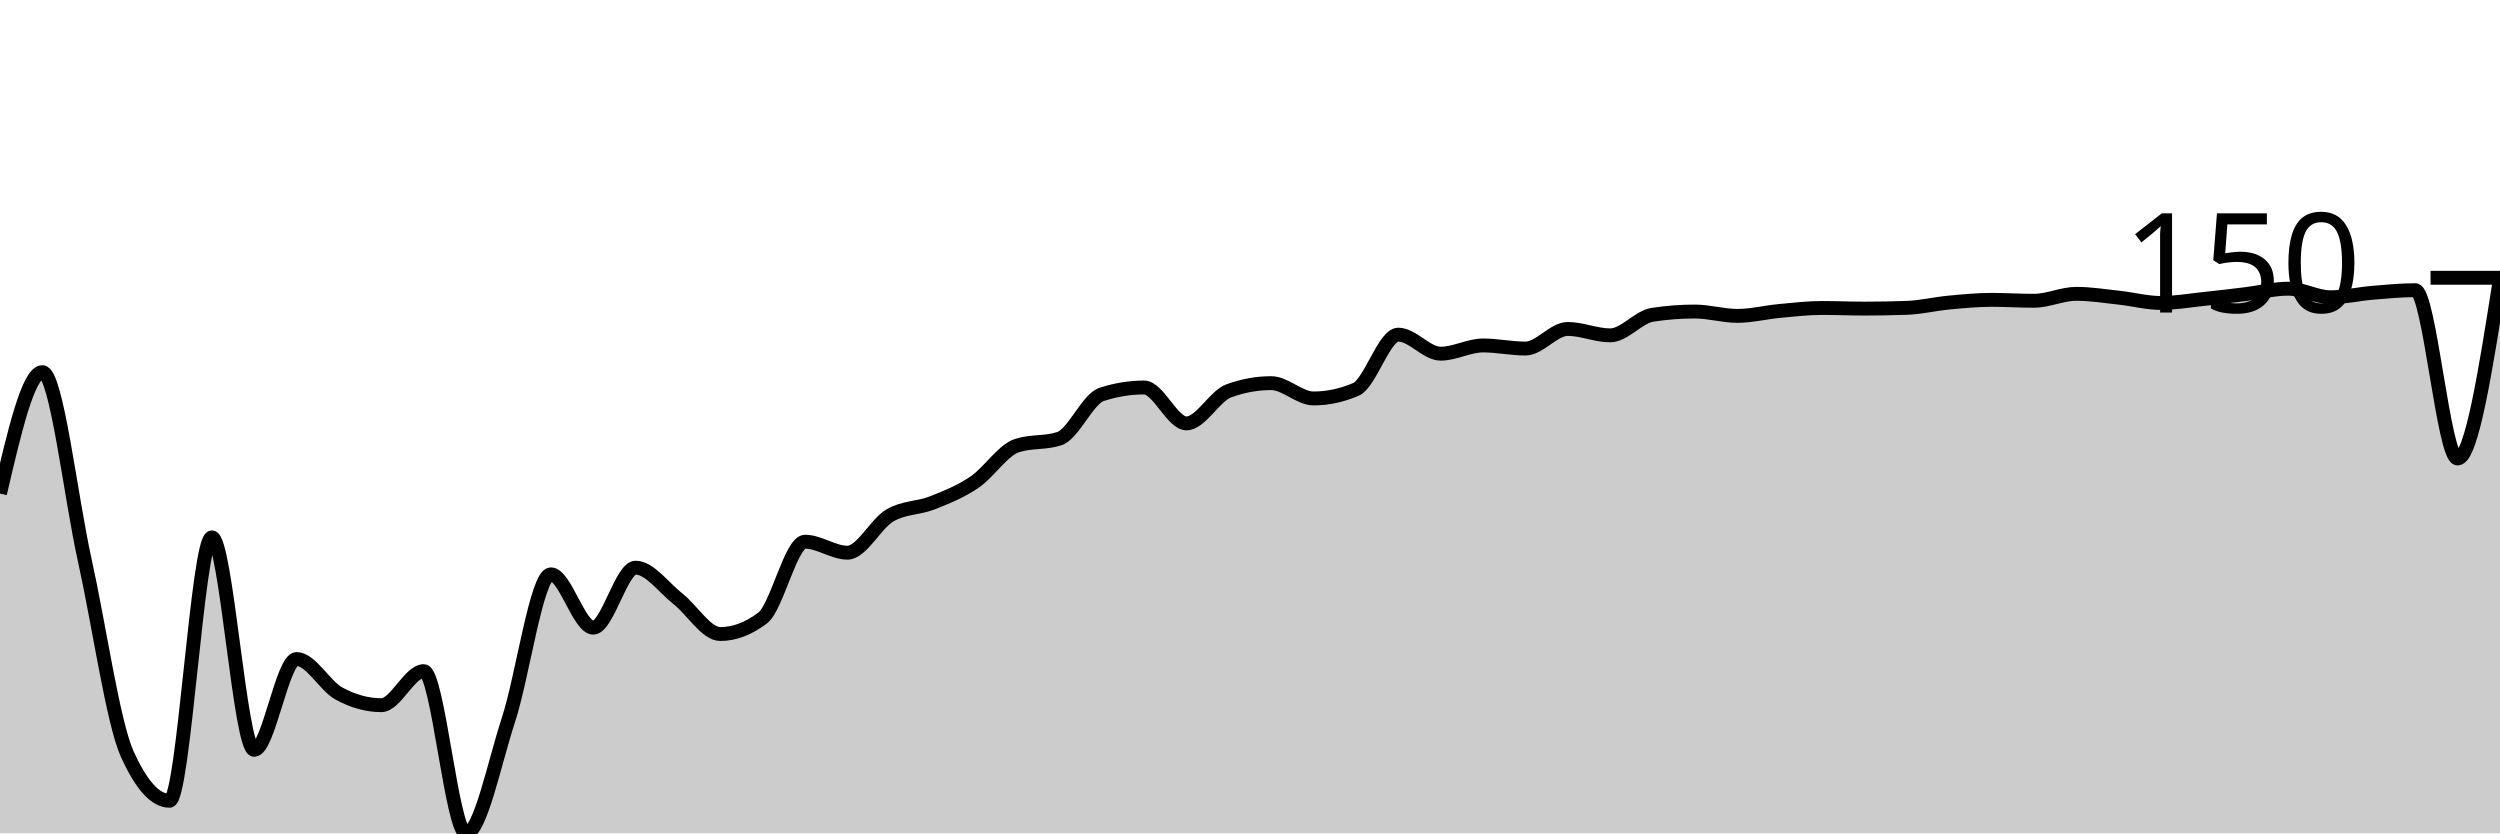
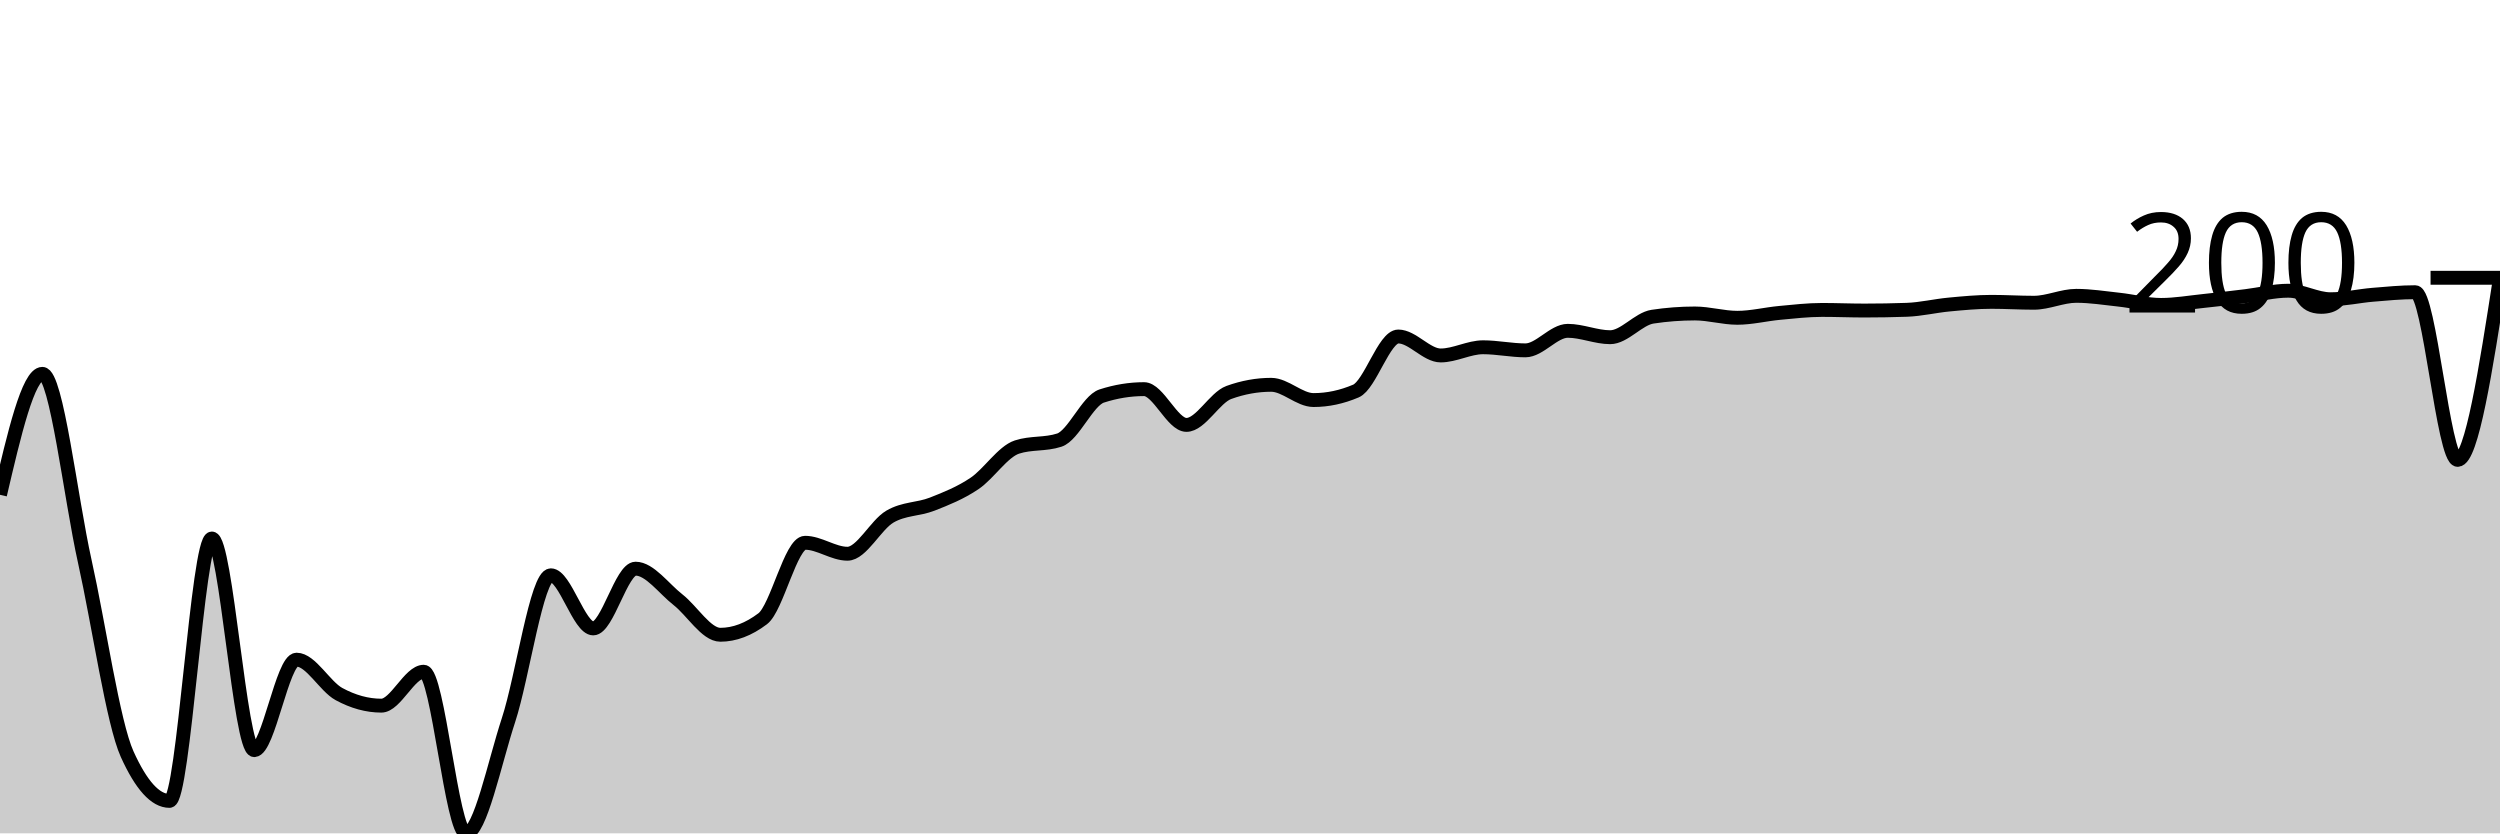
<svg xmlns="http://www.w3.org/2000/svg" viewBox="0 0 180 60">
  <g transform="translate(0,20)">
-     <path class="area" fill="rgba(0, 0, 0, 0.2)" d="M0,15.535C1.017,11.165,2.034,6.794,3.051,6.794C4.068,6.794,5.085,15.754,6.102,20.334C7.119,24.913,8.136,32.017,9.153,34.273C10.169,36.528,11.186,37.656,12.203,37.656C13.22,37.656,14.237,18.692,15.254,18.692C16.271,18.692,17.288,33.987,18.305,33.987C19.322,33.987,20.339,27.449,21.356,27.449C22.373,27.449,23.39,29.382,24.407,29.936C25.424,30.49,26.441,30.773,27.458,30.773C28.475,30.773,29.492,28.322,30.508,28.322C31.525,28.322,32.542,40,33.559,40C34.576,40,35.593,34.929,36.61,31.821C37.627,28.713,38.644,21.352,39.661,21.352C40.678,21.352,41.695,25.191,42.712,25.191C43.729,25.191,44.746,20.873,45.763,20.873C46.78,20.873,47.797,22.319,48.814,23.115C49.831,23.912,50.847,25.65,51.864,25.65C52.881,25.65,53.898,25.264,54.915,24.491C55.932,23.719,56.949,19.002,57.966,19.002C58.983,19.002,60,19.794,61.017,19.794C62.034,19.794,63.051,17.712,64.068,17.114C65.085,16.516,66.102,16.609,67.119,16.208C68.136,15.808,69.153,15.401,70.169,14.713C71.186,14.026,72.203,12.417,73.22,12.083C74.237,11.75,75.254,11.917,76.271,11.583C77.288,11.249,78.305,8.728,79.322,8.396C80.339,8.065,81.356,7.899,82.373,7.899C83.39,7.899,84.407,10.484,85.424,10.484C86.441,10.484,87.458,8.509,88.475,8.14C89.492,7.771,90.508,7.586,91.525,7.586C92.542,7.586,93.559,8.688,94.576,8.688C95.593,8.688,96.61,8.471,97.627,8.036C98.644,7.601,99.661,4.095,100.678,4.095C101.695,4.095,102.712,5.465,103.729,5.465C104.746,5.465,105.763,4.873,106.78,4.873C107.797,4.873,108.814,5.096,109.831,5.096C110.847,5.096,111.864,3.684,112.881,3.684C113.898,3.684,114.915,4.146,115.932,4.146C116.949,4.146,117.966,2.818,118.983,2.663C120,2.508,121.017,2.43,122.034,2.43C123.051,2.43,124.068,2.743,125.085,2.743C126.102,2.743,127.119,2.483,128.136,2.389C129.153,2.294,130.169,2.174,131.186,2.174C132.203,2.174,133.22,2.219,134.237,2.219C135.254,2.219,136.271,2.201,137.288,2.165C138.305,2.13,139.322,1.88,140.339,1.784C141.356,1.688,142.373,1.59,143.39,1.59C144.407,1.59,145.424,1.656,146.441,1.656C147.458,1.656,148.475,1.156,149.492,1.156C150.508,1.156,151.525,1.32,152.542,1.43C153.559,1.539,154.576,1.814,155.593,1.814C156.61,1.814,157.627,1.634,158.644,1.528C159.661,1.422,160.678,1.3,161.695,1.176C162.712,1.053,163.729,0.786,164.746,0.786C165.763,0.786,166.78,1.403,167.797,1.403C168.814,1.403,169.831,1.163,170.847,1.078C171.864,0.993,172.881,0.894,173.898,0.894C174.915,0.894,175.932,13.01,176.949,13.01C177.966,13.01,178.983,6.529,180,0.048L180,40C178.983,40,177.966,40,176.949,40C175.932,40,174.915,40,173.898,40C172.881,40,171.864,40,170.847,40C169.831,40,168.814,40,167.797,40C166.78,40,165.763,40,164.746,40C163.729,40,162.712,40,161.695,40C160.678,40,159.661,40,158.644,40C157.627,40,156.61,40,155.593,40C154.576,40,153.559,40,152.542,40C151.525,40,150.508,40,149.492,40C148.475,40,147.458,40,146.441,40C145.424,40,144.407,40,143.39,40C142.373,40,141.356,40,140.339,40C139.322,40,138.305,40,137.288,40C136.271,40,135.254,40,134.237,40C133.22,40,132.203,40,131.186,40C130.169,40,129.153,40,128.136,40C127.119,40,126.102,40,125.085,40C124.068,40,123.051,40,122.034,40C121.017,40,120,40,118.983,40C117.966,40,116.949,40,115.932,40C114.915,40,113.898,40,112.881,40C111.864,40,110.847,40,109.831,40C108.814,40,107.797,40,106.78,40C105.763,40,104.746,40,103.729,40C102.712,40,101.695,40,100.678,40C99.661,40,98.644,40,97.627,40C96.61,40,95.593,40,94.576,40C93.559,40,92.542,40,91.525,40C90.508,40,89.492,40,88.475,40C87.458,40,86.441,40,85.424,40C84.407,40,83.39,40,82.373,40C81.356,40,80.339,40,79.322,40C78.305,40,77.288,40,76.271,40C75.254,40,74.237,40,73.22,40C72.203,40,71.186,40,70.169,40C69.153,40,68.136,40,67.119,40C66.102,40,65.085,40,64.068,40C63.051,40,62.034,40,61.017,40C60,40,58.983,40,57.966,40C56.949,40,55.932,40,54.915,40C53.898,40,52.881,40,51.864,40C50.847,40,49.831,40,48.814,40C47.797,40,46.78,40,45.763,40C44.746,40,43.729,40,42.712,40C41.695,40,40.678,40,39.661,40C38.644,40,37.627,40,36.61,40C35.593,40,34.576,40,33.559,40C32.542,40,31.525,40,30.508,40C29.492,40,28.475,40,27.458,40C26.441,40,25.424,40,24.407,40C23.39,40,22.373,40,21.356,40C20.339,40,19.322,40,18.305,40C17.288,40,16.271,40,15.254,40C14.237,40,13.22,40,12.203,40C11.186,40,10.169,40,9.153,40C8.136,40,7.119,40,6.102,40C5.085,40,4.068,40,3.051,40C2.034,40,1.017,40,0,40Z" />
-     <path class="line" stroke="black" fill="none" d="M0,15.535C1.017,11.165,2.034,6.794,3.051,6.794C4.068,6.794,5.085,15.754,6.102,20.334C7.119,24.913,8.136,32.017,9.153,34.273C10.169,36.528,11.186,37.656,12.203,37.656C13.22,37.656,14.237,18.692,15.254,18.692C16.271,18.692,17.288,33.987,18.305,33.987C19.322,33.987,20.339,27.449,21.356,27.449C22.373,27.449,23.39,29.382,24.407,29.936C25.424,30.49,26.441,30.773,27.458,30.773C28.475,30.773,29.492,28.322,30.508,28.322C31.525,28.322,32.542,40,33.559,40C34.576,40,35.593,34.929,36.61,31.821C37.627,28.713,38.644,21.352,39.661,21.352C40.678,21.352,41.695,25.191,42.712,25.191C43.729,25.191,44.746,20.873,45.763,20.873C46.78,20.873,47.797,22.319,48.814,23.115C49.831,23.912,50.847,25.65,51.864,25.65C52.881,25.65,53.898,25.264,54.915,24.491C55.932,23.719,56.949,19.002,57.966,19.002C58.983,19.002,60,19.794,61.017,19.794C62.034,19.794,63.051,17.712,64.068,17.114C65.085,16.516,66.102,16.609,67.119,16.208C68.136,15.808,69.153,15.401,70.169,14.713C71.186,14.026,72.203,12.417,73.22,12.083C74.237,11.75,75.254,11.917,76.271,11.583C77.288,11.249,78.305,8.728,79.322,8.396C80.339,8.065,81.356,7.899,82.373,7.899C83.39,7.899,84.407,10.484,85.424,10.484C86.441,10.484,87.458,8.509,88.475,8.14C89.492,7.771,90.508,7.586,91.525,7.586C92.542,7.586,93.559,8.688,94.576,8.688C95.593,8.688,96.61,8.471,97.627,8.036C98.644,7.601,99.661,4.095,100.678,4.095C101.695,4.095,102.712,5.465,103.729,5.465C104.746,5.465,105.763,4.873,106.78,4.873C107.797,4.873,108.814,5.096,109.831,5.096C110.847,5.096,111.864,3.684,112.881,3.684C113.898,3.684,114.915,4.146,115.932,4.146C116.949,4.146,117.966,2.818,118.983,2.663C120,2.508,121.017,2.43,122.034,2.43C123.051,2.43,124.068,2.743,125.085,2.743C126.102,2.743,127.119,2.483,128.136,2.389C129.153,2.294,130.169,2.174,131.186,2.174C132.203,2.174,133.22,2.219,134.237,2.219C135.254,2.219,136.271,2.201,137.288,2.165C138.305,2.13,139.322,1.88,140.339,1.784C141.356,1.688,142.373,1.59,143.39,1.59C144.407,1.59,145.424,1.656,146.441,1.656C147.458,1.656,148.475,1.156,149.492,1.156C150.508,1.156,151.525,1.32,152.542,1.43C153.559,1.539,154.576,1.814,155.593,1.814C156.61,1.814,157.627,1.634,158.644,1.528C159.661,1.422,160.678,1.3,161.695,1.176C162.712,1.053,163.729,0.786,164.746,0.786C165.763,0.786,166.78,1.403,167.797,1.403C168.814,1.403,169.831,1.163,170.847,1.078C171.864,0.993,172.881,0.894,173.898,0.894C174.915,0.894,175.932,13.01,176.949,13.01C177.966,13.01,178.983,6.529,180,0.048" />
+     <path class="area" fill="rgba(0, 0, 0, 0.2)" d="M0,15.626C1.017,11.272,2.034,6.917,3.051,6.917C4.068,6.917,5.085,15.844,6.102,20.407C7.119,24.969,8.136,32.046,9.153,34.294C10.169,36.541,11.186,37.665,12.203,37.665C13.22,37.665,14.237,18.772,15.254,18.772C16.271,18.772,17.288,34.009,18.305,34.009C19.322,34.009,20.339,27.496,21.356,27.496C22.373,27.496,23.39,29.421,24.407,29.973C25.424,30.525,26.441,30.807,27.458,30.807C28.475,30.807,29.492,28.365,30.508,28.365C31.525,28.365,32.542,40,33.559,40C34.576,40,35.593,34.948,36.61,31.852C37.627,28.755,38.644,21.421,39.661,21.421C40.678,21.421,41.695,25.246,42.712,25.246C43.729,25.246,44.746,20.944,45.763,20.944C46.78,20.944,47.797,22.385,48.814,23.178C49.831,23.971,50.847,25.703,51.864,25.703C52.881,25.703,53.898,25.318,54.915,24.549C55.932,23.779,56.949,19.08,57.966,19.08C58.983,19.08,60,19.869,61.017,19.869C62.034,19.869,63.051,17.794,64.068,17.199C65.085,16.603,66.102,16.695,67.119,16.297C68.136,15.898,69.153,15.492,70.169,14.807C71.186,14.122,72.203,12.519,73.22,12.187C74.237,11.855,75.254,12.021,76.271,11.688C77.288,11.356,78.305,8.844,79.322,8.513C80.339,8.183,81.356,8.018,82.373,8.018C83.39,8.018,84.407,10.593,85.424,10.593C86.441,10.593,87.458,8.626,88.475,8.258C89.492,7.89,90.508,7.706,91.525,7.706C92.542,7.706,93.559,8.804,94.576,8.804C95.593,8.804,96.61,8.588,97.627,8.154C98.644,7.721,99.661,4.228,100.678,4.228C101.695,4.228,102.712,5.593,103.729,5.593C104.746,5.593,105.763,5.003,106.78,5.003C107.797,5.003,108.814,5.226,109.831,5.226C110.847,5.226,111.864,3.819,112.881,3.819C113.898,3.819,114.915,4.279,115.932,4.279C116.949,4.279,117.966,2.955,118.983,2.801C120,2.647,121.017,2.57,122.034,2.57C123.051,2.57,124.068,2.881,125.085,2.881C126.102,2.881,127.119,2.623,128.136,2.528C129.153,2.434,130.169,2.315,131.186,2.315C132.203,2.315,133.22,2.359,134.237,2.359C135.254,2.359,136.271,2.341,137.288,2.306C138.305,2.27,139.322,2.021,140.339,1.926C141.356,1.83,142.373,1.733,143.39,1.733C144.407,1.733,145.424,1.798,146.441,1.798C147.458,1.798,148.475,1.3,149.492,1.3C150.508,1.3,151.525,1.463,152.542,1.573C153.559,1.682,154.576,1.955,155.593,1.955C156.61,1.955,157.627,1.776,158.644,1.671C159.661,1.565,160.678,1.444,161.695,1.32C162.712,1.197,163.729,0.932,164.746,0.932C165.763,0.932,166.78,1.546,167.797,1.546C168.814,1.546,169.831,1.307,170.847,1.223C171.864,1.138,172.881,1.039,173.898,1.039C174.915,1.039,175.932,13.11,176.949,13.11C177.966,13.11,178.983,6.558,180,0.006L180,40C178.983,40,177.966,40,176.949,40C175.932,40,174.915,40,173.898,40C172.881,40,171.864,40,170.847,40C169.831,40,168.814,40,167.797,40C166.78,40,165.763,40,164.746,40C163.729,40,162.712,40,161.695,40C160.678,40,159.661,40,158.644,40C157.627,40,156.61,40,155.593,40C154.576,40,153.559,40,152.542,40C151.525,40,150.508,40,149.492,40C148.475,40,147.458,40,146.441,40C145.424,40,144.407,40,143.39,40C142.373,40,141.356,40,140.339,40C139.322,40,138.305,40,137.288,40C136.271,40,135.254,40,134.237,40C133.22,40,132.203,40,131.186,40C130.169,40,129.153,40,128.136,40C127.119,40,126.102,40,125.085,40C124.068,40,123.051,40,122.034,40C121.017,40,120,40,118.983,40C117.966,40,116.949,40,115.932,40C114.915,40,113.898,40,112.881,40C111.864,40,110.847,40,109.831,40C108.814,40,107.797,40,106.78,40C105.763,40,104.746,40,103.729,40C102.712,40,101.695,40,100.678,40C99.661,40,98.644,40,97.627,40C96.61,40,95.593,40,94.576,40C93.559,40,92.542,40,91.525,40C90.508,40,89.492,40,88.475,40C87.458,40,86.441,40,85.424,40C84.407,40,83.39,40,82.373,40C81.356,40,80.339,40,79.322,40C78.305,40,77.288,40,76.271,40C75.254,40,74.237,40,73.22,40C72.203,40,71.186,40,70.169,40C69.153,40,68.136,40,67.119,40C66.102,40,65.085,40,64.068,40C63.051,40,62.034,40,61.017,40C60,40,58.983,40,57.966,40C56.949,40,55.932,40,54.915,40C53.898,40,52.881,40,51.864,40C50.847,40,49.831,40,48.814,40C47.797,40,46.78,40,45.763,40C44.746,40,43.729,40,42.712,40C41.695,40,40.678,40,39.661,40C38.644,40,37.627,40,36.61,40C35.593,40,34.576,40,33.559,40C32.542,40,31.525,40,30.508,40C29.492,40,28.475,40,27.458,40C26.441,40,25.424,40,24.407,40C23.39,40,22.373,40,21.356,40C20.339,40,19.322,40,18.305,40C17.288,40,16.271,40,15.254,40C14.237,40,13.22,40,12.203,40C11.186,40,10.169,40,9.153,40C8.136,40,7.119,40,6.102,40C5.085,40,4.068,40,3.051,40C2.034,40,1.017,40,0,40Z" />
+     <path class="line" stroke="black" fill="none" d="M0,15.626C1.017,11.272,2.034,6.917,3.051,6.917C4.068,6.917,5.085,15.844,6.102,20.407C7.119,24.969,8.136,32.046,9.153,34.294C10.169,36.541,11.186,37.665,12.203,37.665C13.22,37.665,14.237,18.772,15.254,18.772C16.271,18.772,17.288,34.009,18.305,34.009C19.322,34.009,20.339,27.496,21.356,27.496C22.373,27.496,23.39,29.421,24.407,29.973C25.424,30.525,26.441,30.807,27.458,30.807C28.475,30.807,29.492,28.365,30.508,28.365C31.525,28.365,32.542,40,33.559,40C34.576,40,35.593,34.948,36.61,31.852C37.627,28.755,38.644,21.421,39.661,21.421C40.678,21.421,41.695,25.246,42.712,25.246C43.729,25.246,44.746,20.944,45.763,20.944C46.78,20.944,47.797,22.385,48.814,23.178C49.831,23.971,50.847,25.703,51.864,25.703C52.881,25.703,53.898,25.318,54.915,24.549C55.932,23.779,56.949,19.08,57.966,19.08C58.983,19.08,60,19.869,61.017,19.869C62.034,19.869,63.051,17.794,64.068,17.199C65.085,16.603,66.102,16.695,67.119,16.297C68.136,15.898,69.153,15.492,70.169,14.807C71.186,14.122,72.203,12.519,73.22,12.187C74.237,11.855,75.254,12.021,76.271,11.688C77.288,11.356,78.305,8.844,79.322,8.513C80.339,8.183,81.356,8.018,82.373,8.018C83.39,8.018,84.407,10.593,85.424,10.593C86.441,10.593,87.458,8.626,88.475,8.258C89.492,7.89,90.508,7.706,91.525,7.706C92.542,7.706,93.559,8.804,94.576,8.804C95.593,8.804,96.61,8.588,97.627,8.154C98.644,7.721,99.661,4.228,100.678,4.228C101.695,4.228,102.712,5.593,103.729,5.593C104.746,5.593,105.763,5.003,106.78,5.003C107.797,5.003,108.814,5.226,109.831,5.226C110.847,5.226,111.864,3.819,112.881,3.819C113.898,3.819,114.915,4.279,115.932,4.279C116.949,4.279,117.966,2.955,118.983,2.801C120,2.647,121.017,2.57,122.034,2.57C123.051,2.57,124.068,2.881,125.085,2.881C126.102,2.881,127.119,2.623,128.136,2.528C129.153,2.434,130.169,2.315,131.186,2.315C132.203,2.315,133.22,2.359,134.237,2.359C135.254,2.359,136.271,2.341,137.288,2.306C138.305,2.27,139.322,2.021,140.339,1.926C141.356,1.83,142.373,1.733,143.39,1.733C144.407,1.733,145.424,1.798,146.441,1.798C147.458,1.798,148.475,1.3,149.492,1.3C150.508,1.3,151.525,1.463,152.542,1.573C153.559,1.682,154.576,1.955,155.593,1.955C156.61,1.955,157.627,1.776,158.644,1.671C159.661,1.565,160.678,1.444,161.695,1.32C162.712,1.197,163.729,0.932,164.746,0.932C165.763,0.932,166.78,1.546,167.797,1.546C168.814,1.546,169.831,1.307,170.847,1.223C171.864,1.138,172.881,1.039,173.898,1.039C174.915,1.039,175.932,13.11,176.949,13.11C177.966,13.11,178.983,6.558,180,0.006" />
    <path class="axis-ceiling" stroke-width="1" stroke="black" fill="none" d="M175,0L180,0" />
-     <text class="axis-ceiling-label" font-family="sans-serif" text-anchor="end" font-size="10px" x="170" y="2.5">150</text>
+     <text class="axis-ceiling-label" font-family="sans-serif" text-anchor="end" font-size="10px" x="170" y="2.5">200</text>
  </g>
</svg>
